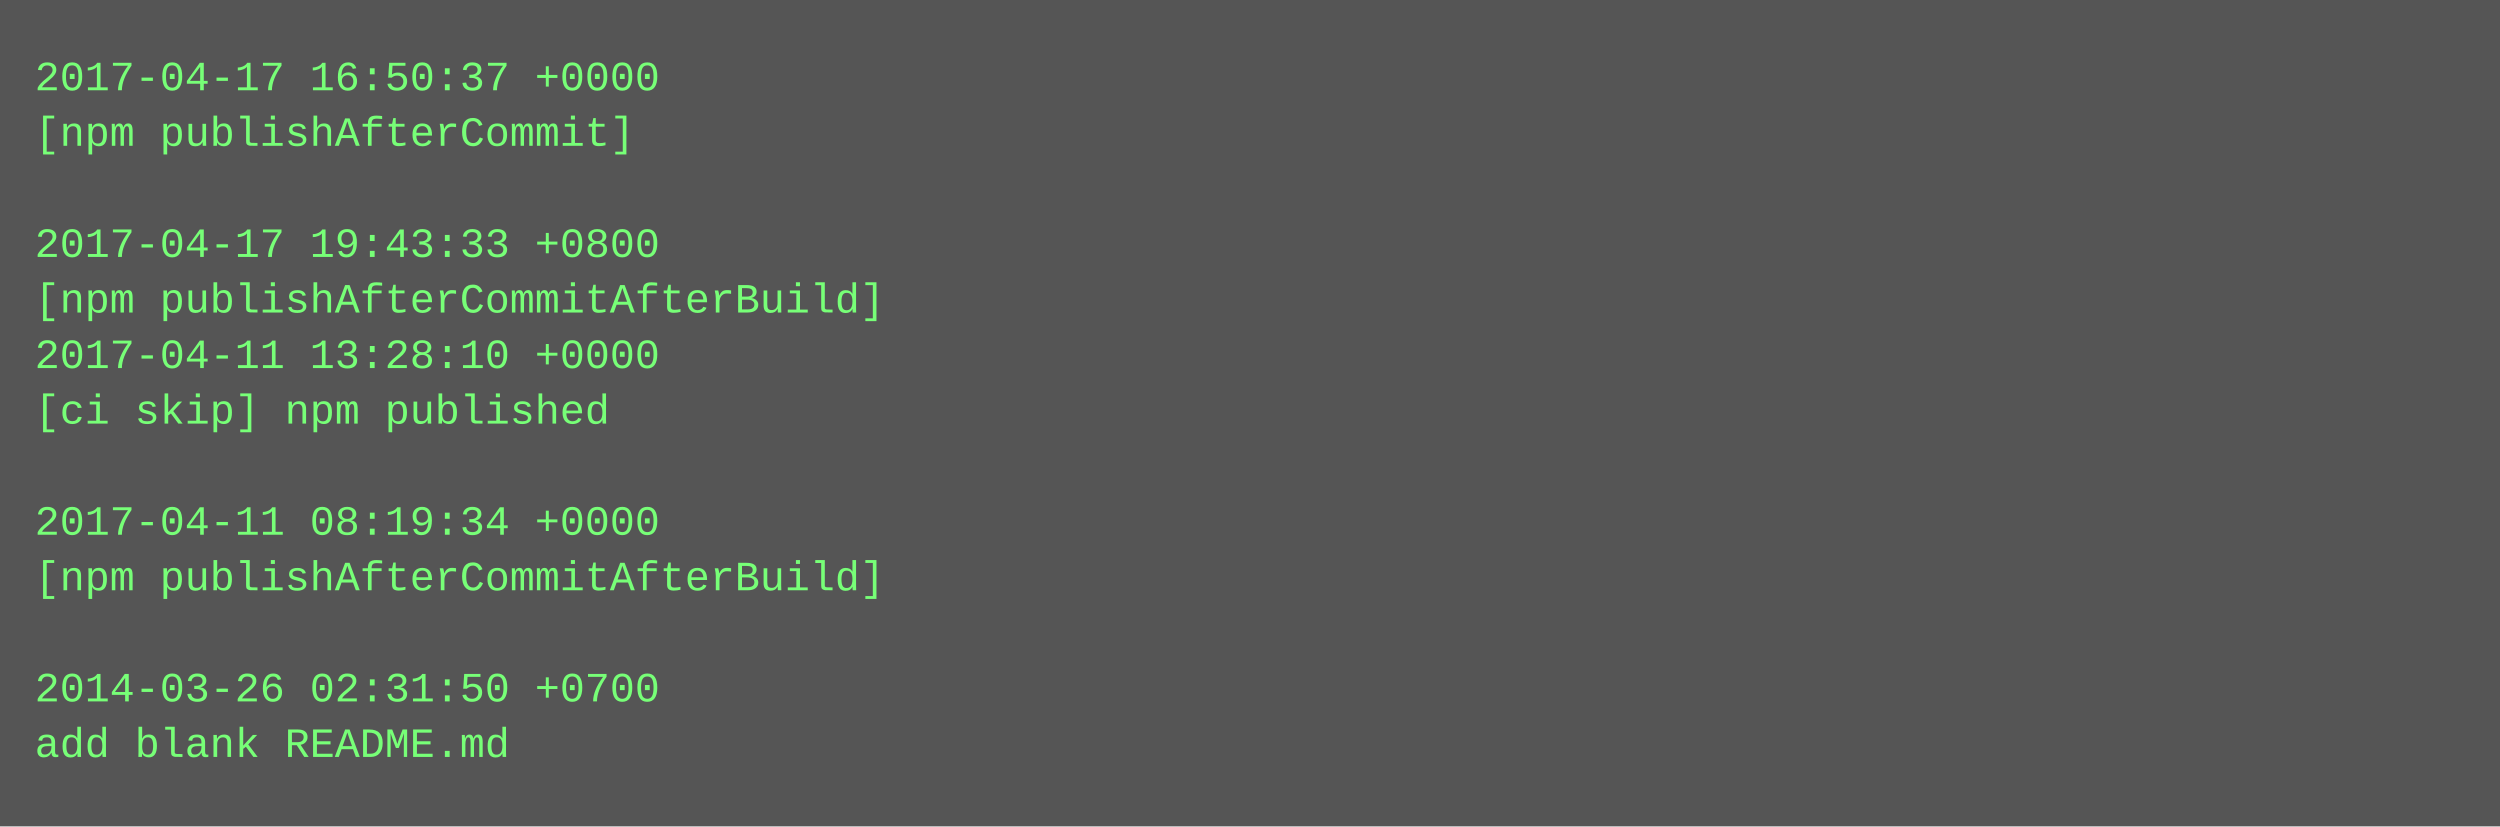
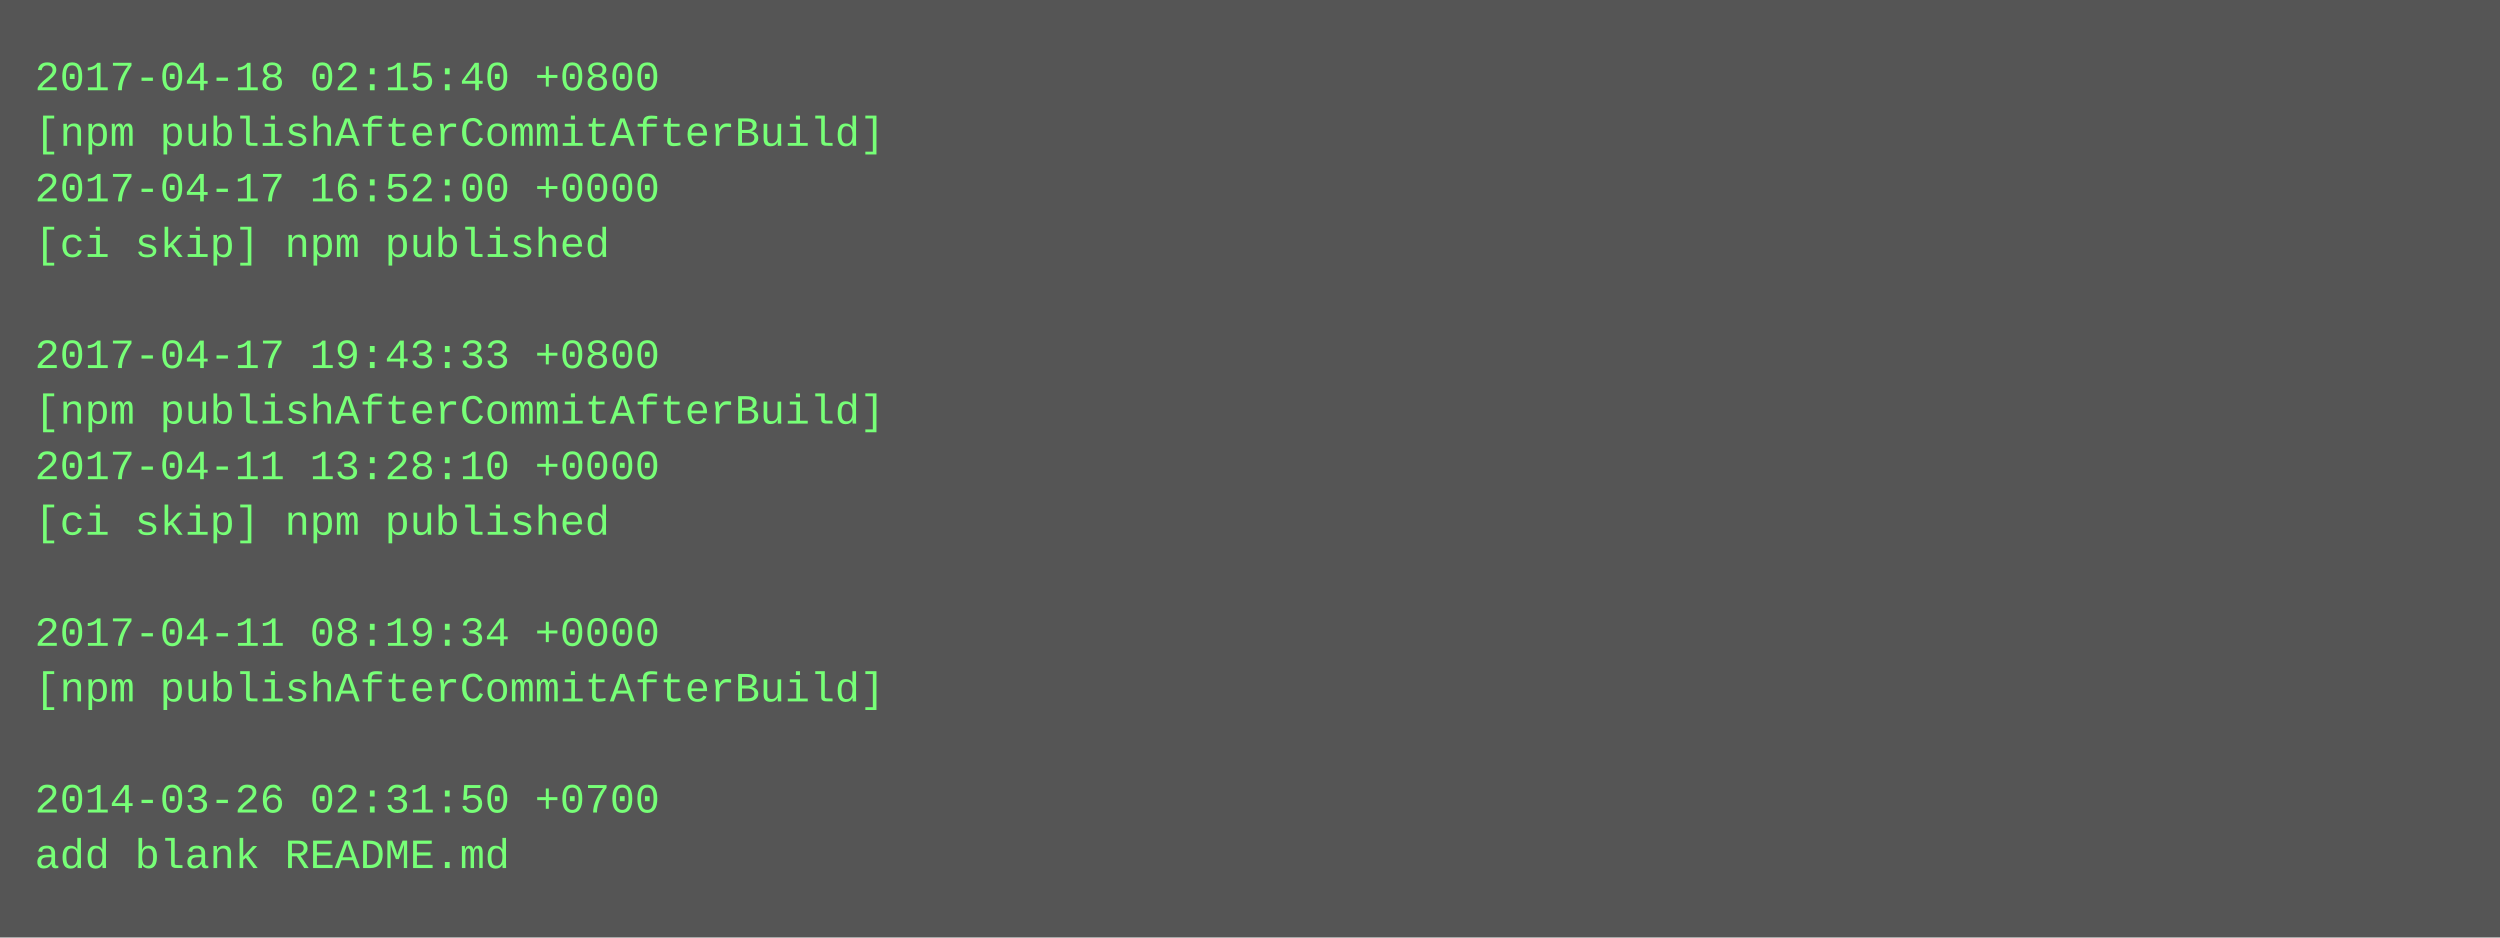
- <svg xmlns="http://www.w3.org/2000/svg" height="238" width="720">
-   <rect height="238" fill="#555" width="720" />
+ <svg xmlns="http://www.w3.org/2000/svg" height="270" width="720">
+   <rect height="270" fill="#555" width="720" />
  <text fill="#7f7" font-family="Courier New" font-size="12" xml:space="preserve">
-     <tspan x="10" y="26">2017-04-17 16:50:37 +0000</tspan>
-     <tspan x="10" y="42">[npm publishAfterCommit]</tspan>
-     <tspan x="10" y="58" />
-     <tspan x="10" y="74">2017-04-17 19:43:33 +0800</tspan>
-     <tspan x="10" y="90">[npm publishAfterCommitAfterBuild]</tspan>
-     <tspan x="10" y="106">2017-04-11 13:28:10 +0000</tspan>
-     <tspan x="10" y="122">[ci skip] npm published</tspan>
-     <tspan x="10" y="138" />
-     <tspan x="10" y="154">2017-04-11 08:19:34 +0000</tspan>
-     <tspan x="10" y="170">[npm publishAfterCommitAfterBuild]</tspan>
-     <tspan x="10" y="186" />
-     <tspan x="10" y="202">2014-03-26 02:31:50 +0700</tspan>
-     <tspan x="10" y="218">add blank README.md</tspan>
+     <tspan x="10" y="26">2017-04-18 02:15:40 +0800</tspan>
+     <tspan x="10" y="42">[npm publishAfterCommitAfterBuild]</tspan>
+     <tspan x="10" y="58">2017-04-17 16:52:00 +0000</tspan>
+     <tspan x="10" y="74">[ci skip] npm published</tspan>
+     <tspan x="10" y="90" />
+     <tspan x="10" y="106">2017-04-17 19:43:33 +0800</tspan>
+     <tspan x="10" y="122">[npm publishAfterCommitAfterBuild]</tspan>
+     <tspan x="10" y="138">2017-04-11 13:28:10 +0000</tspan>
+     <tspan x="10" y="154">[ci skip] npm published</tspan>
+     <tspan x="10" y="170" />
+     <tspan x="10" y="186">2017-04-11 08:19:34 +0000</tspan>
+     <tspan x="10" y="202">[npm publishAfterCommitAfterBuild]</tspan>
+     <tspan x="10" y="218" />
+     <tspan x="10" y="234">2014-03-26 02:31:50 +0700</tspan>
+     <tspan x="10" y="250">add blank README.md</tspan>
  </text>
</svg>
